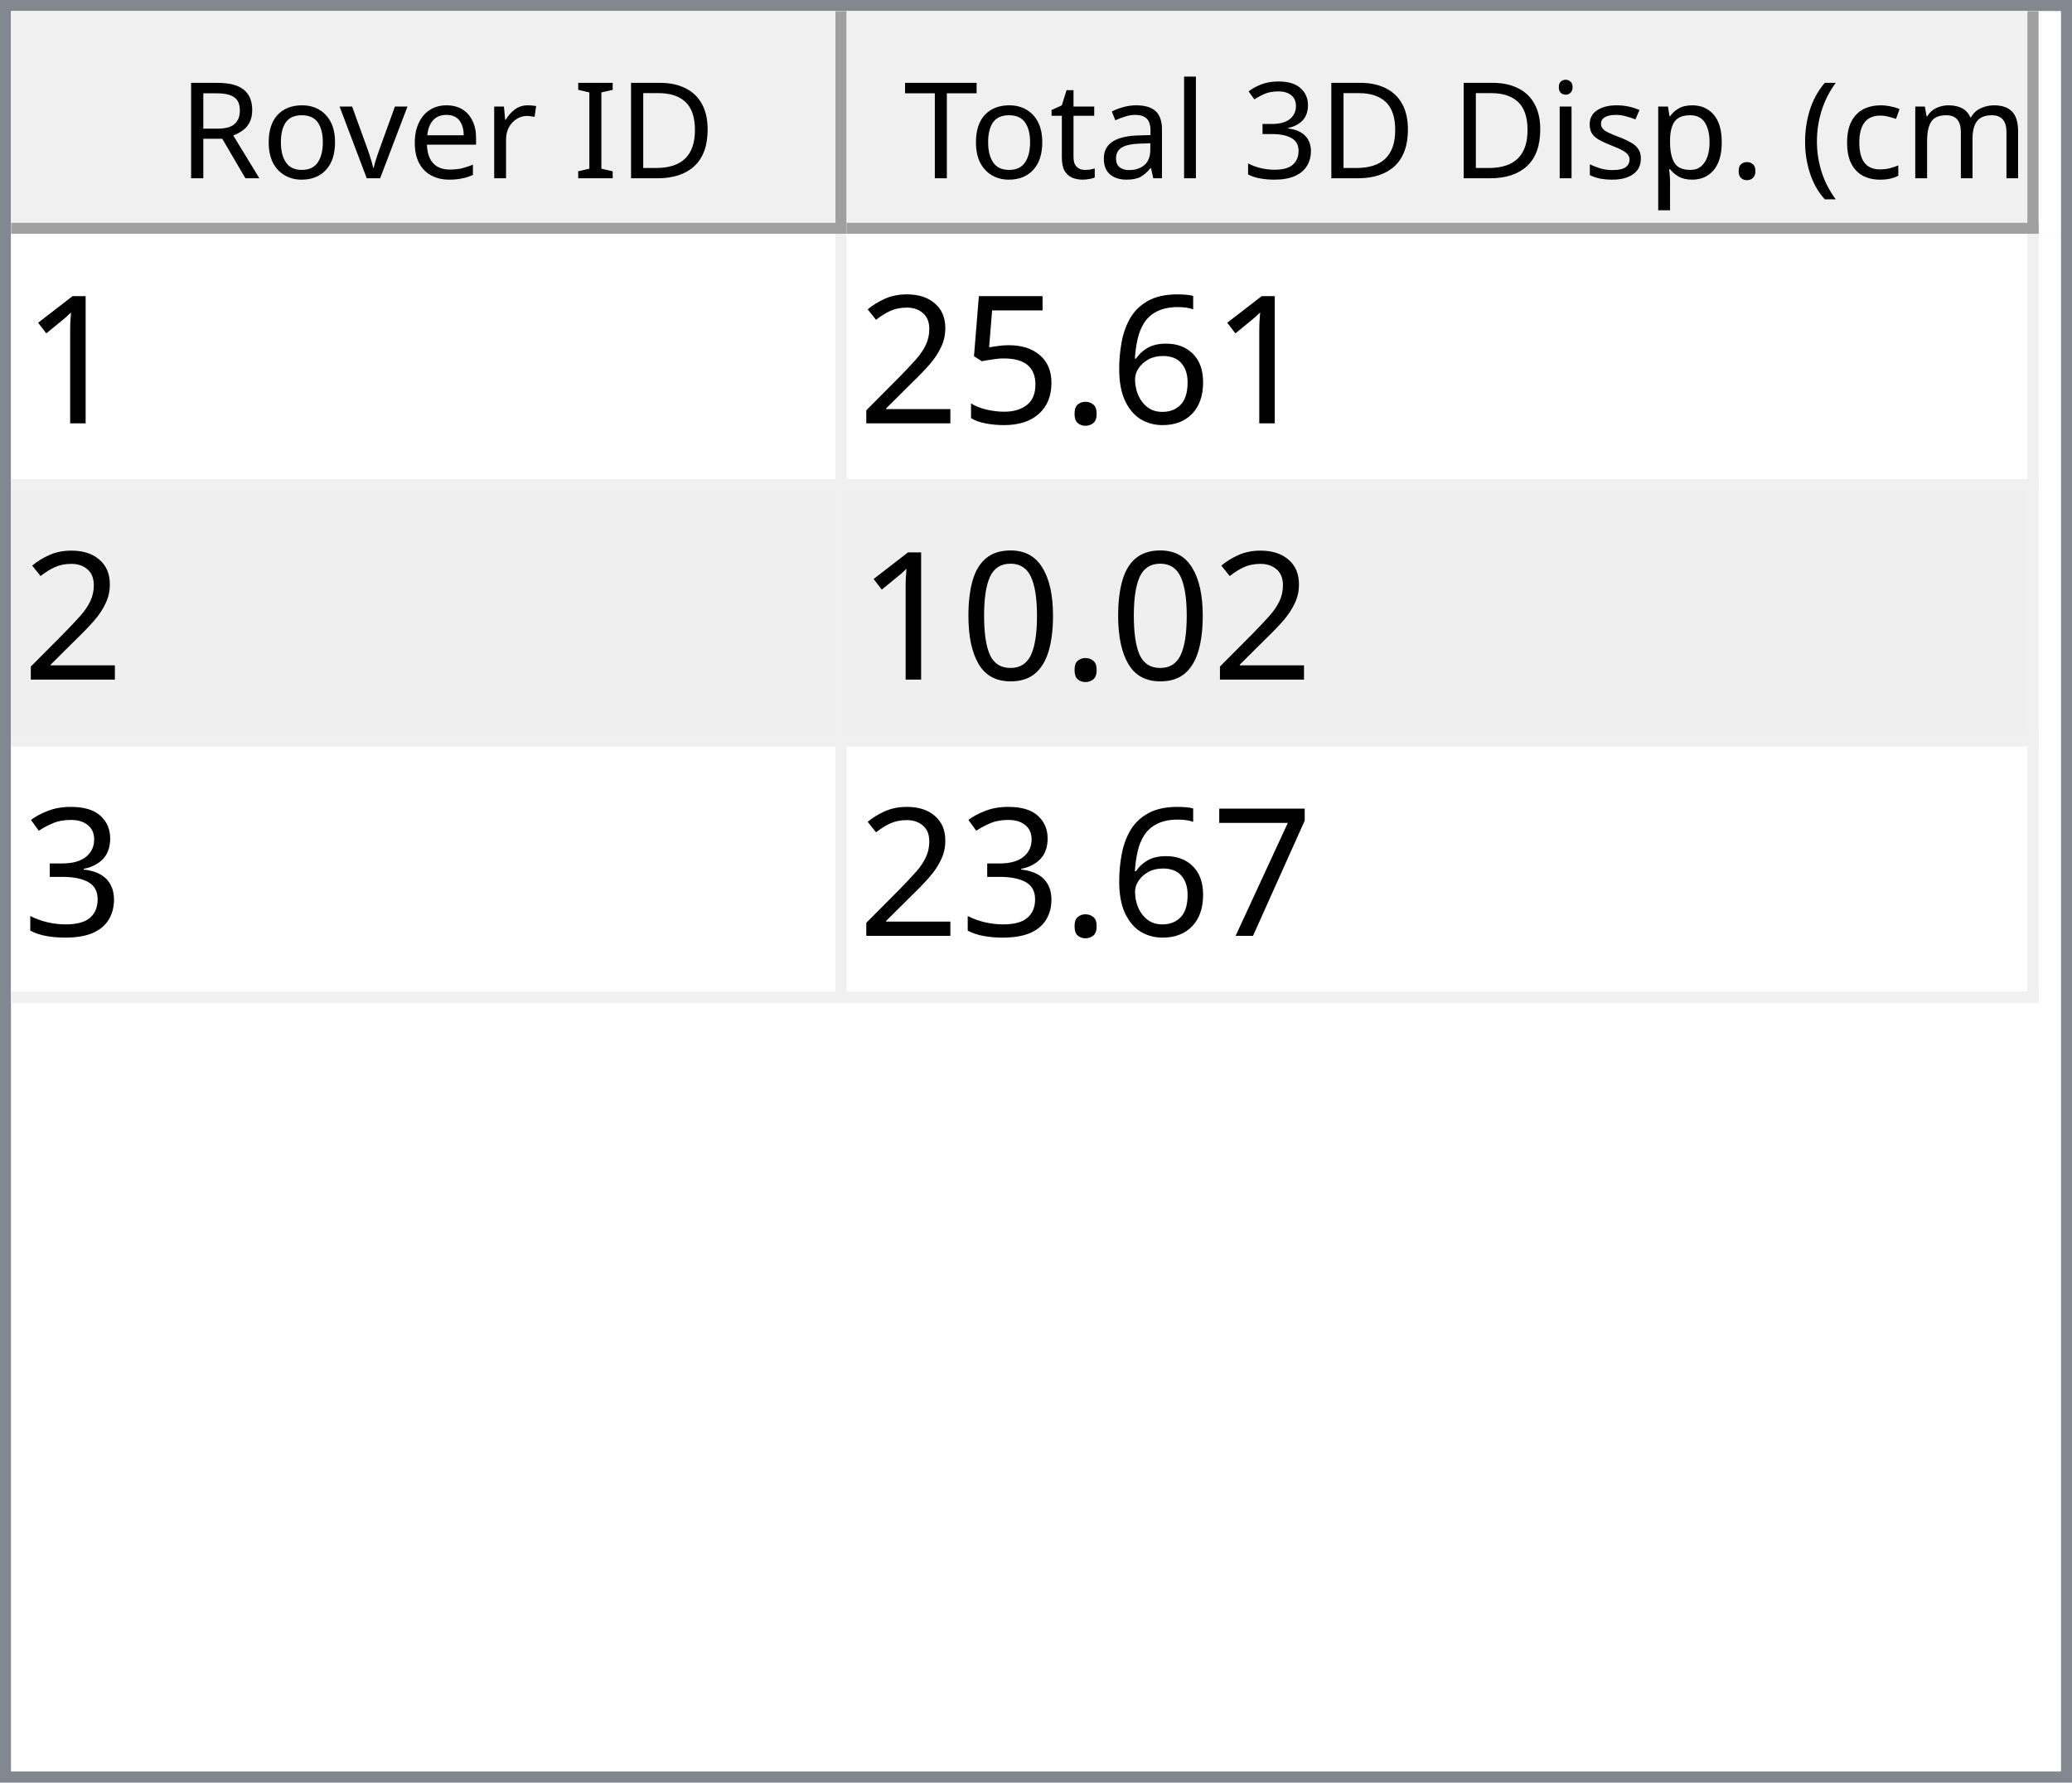
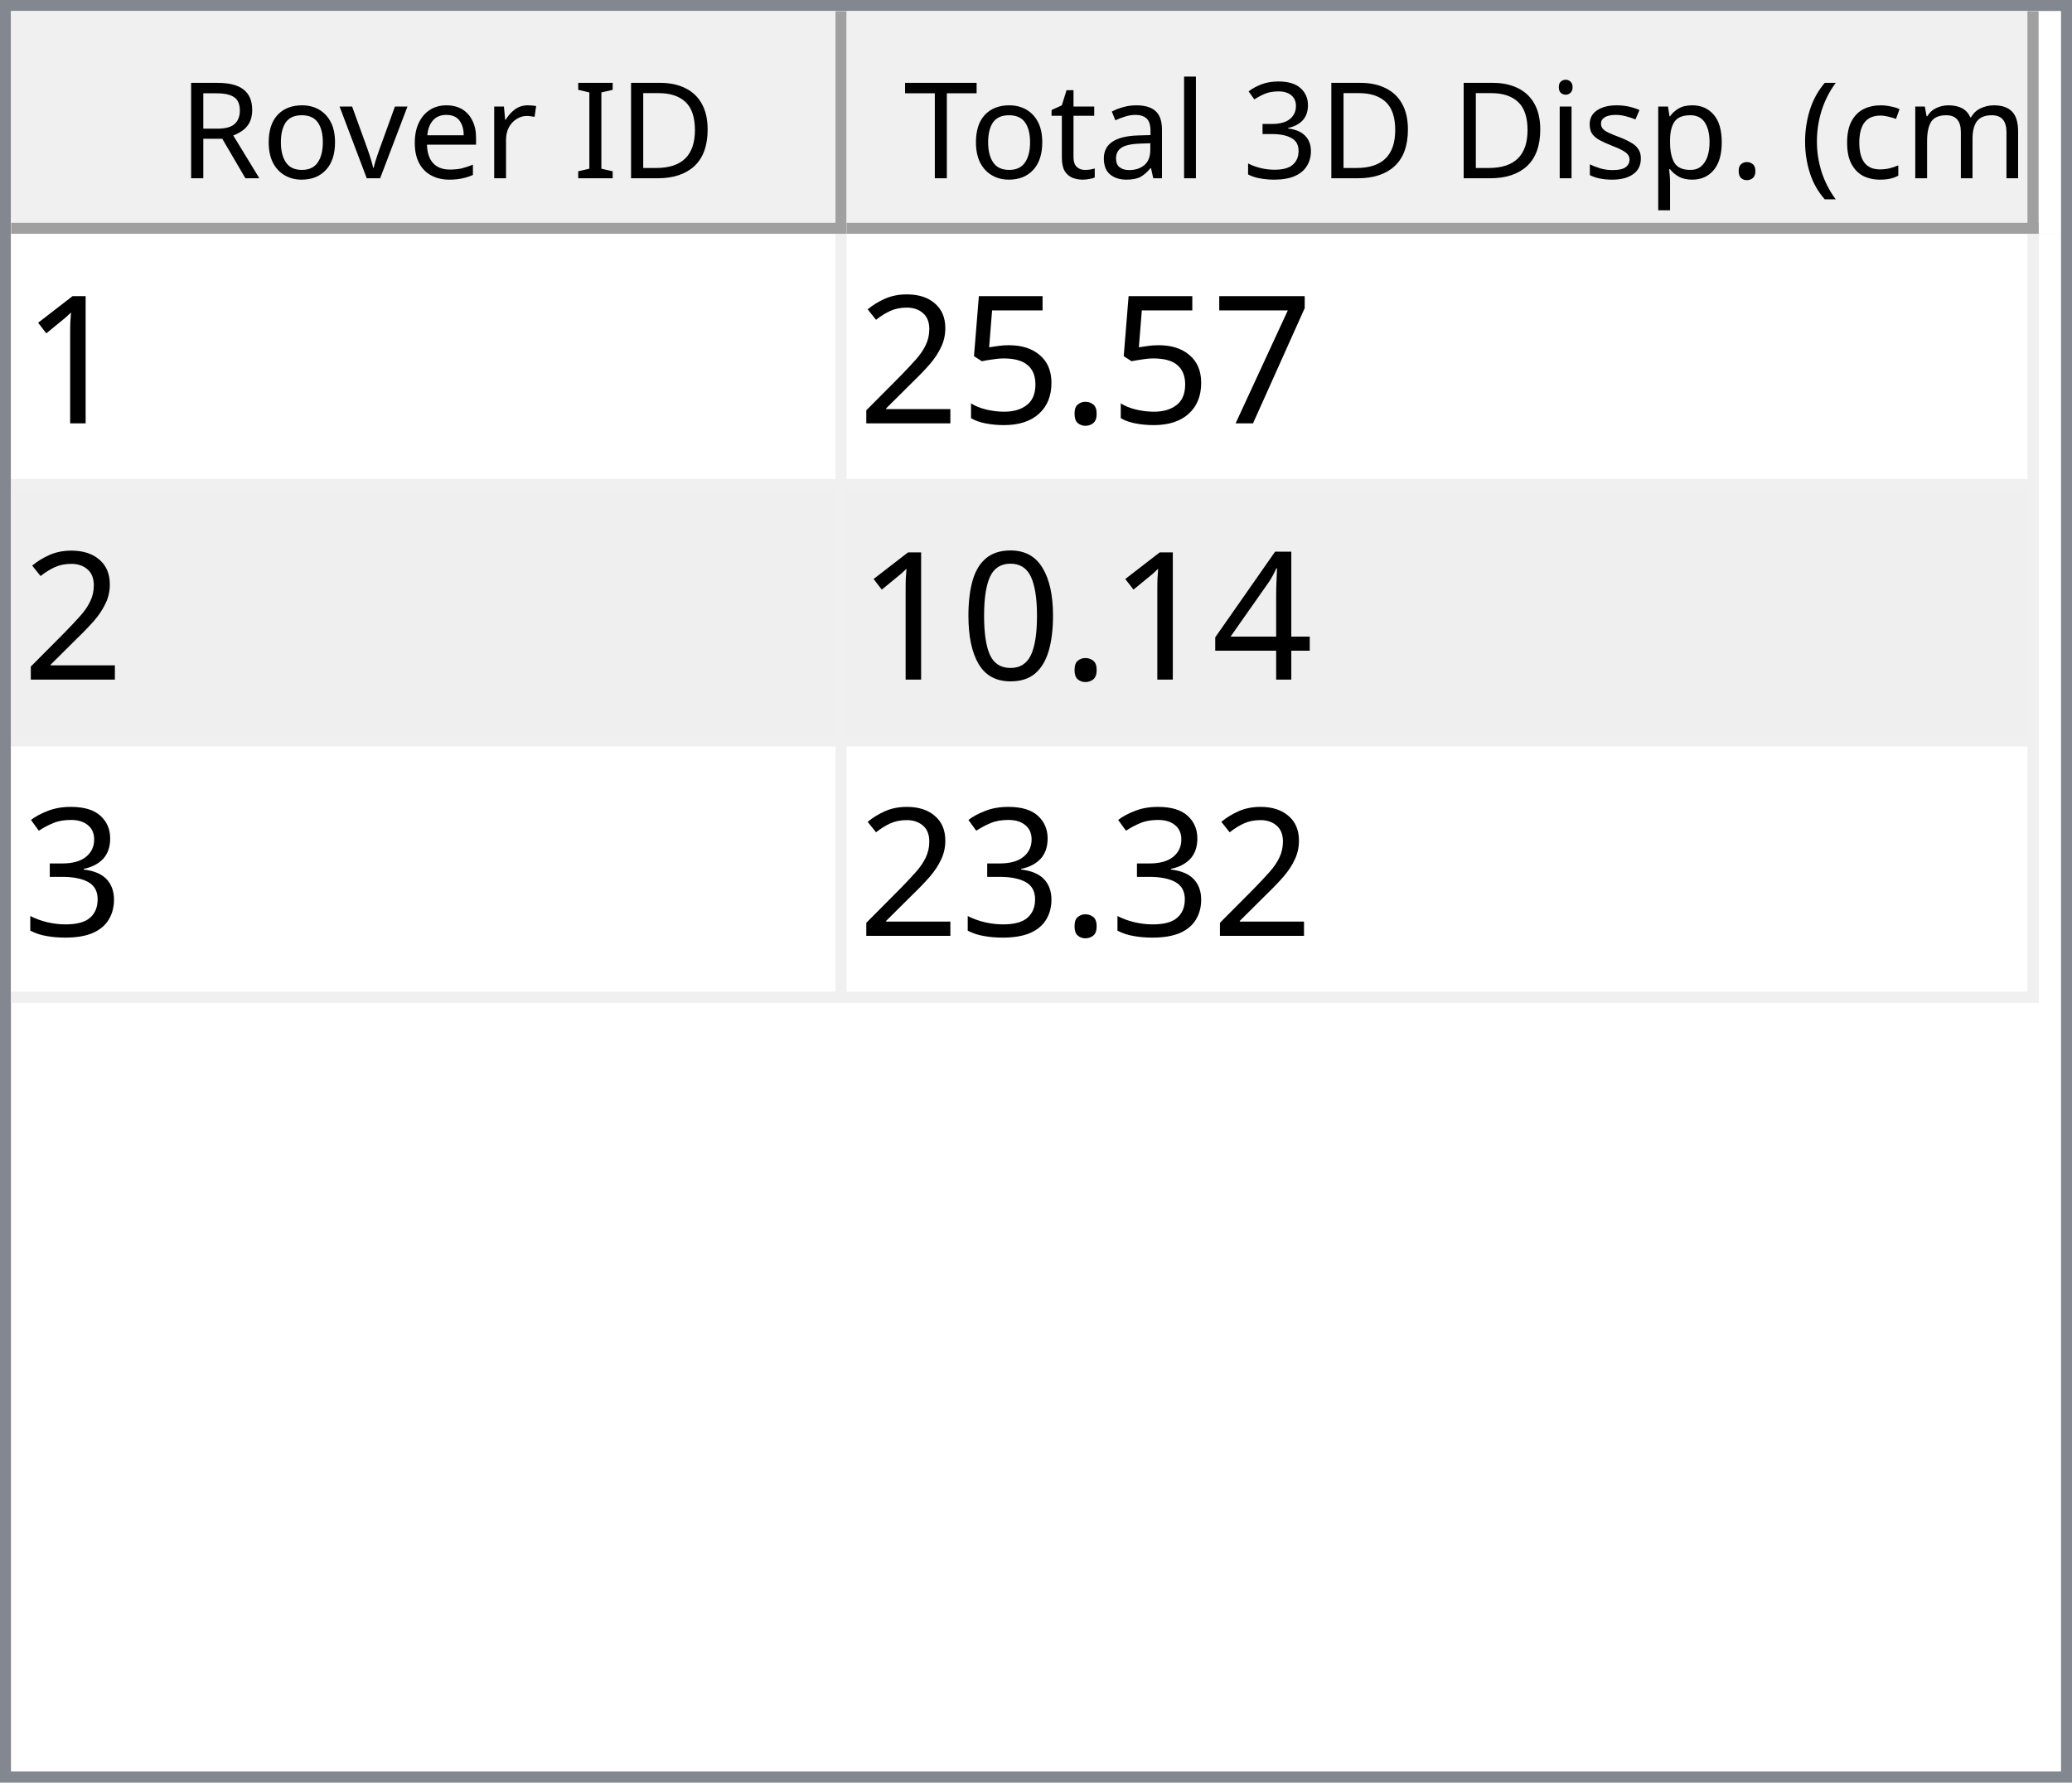
<svg xmlns="http://www.w3.org/2000/svg" style="fill-opacity:1; color-rendering:auto; color-interpolation:auto; text-rendering:auto; stroke:black; stroke-linecap:square; stroke-miterlimit:10; shape-rendering:auto; stroke-opacity:1; fill:black; stroke-dasharray:none; font-weight:normal; stroke-width:1; font-family:'Dialog'; font-style:normal; stroke-linejoin:miter; font-size:12px; stroke-dashoffset:0; image-rendering:auto;" width="186" height="160">
  <defs id="genericDefs" />
  <g>
    <defs id="defs1">
      <clipPath clipPathUnits="userSpaceOnUse" id="clipPath1">
        <path d="M0 0 L186 0 L186 160 L0 160 L0 0 Z" />
      </clipPath>
      <clipPath clipPathUnits="userSpaceOnUse" id="clipPath2">
        <path d="M0 0 L0 160 L186 160 L186 0 Z" />
      </clipPath>
      <clipPath clipPathUnits="userSpaceOnUse" id="clipPath3">
        <path d="M0 0 L0 20 L184 20 L184 0 Z" />
      </clipPath>
      <clipPath clipPathUnits="userSpaceOnUse" id="clipPath4">
        <path d="M0 0 L0 20 L75 20 L75 0 Z" />
      </clipPath>
      <clipPath clipPathUnits="userSpaceOnUse" id="clipPath5">
        <path d="M1 1 L1 19 L74 19 L74 1 Z" />
      </clipPath>
      <clipPath clipPathUnits="userSpaceOnUse" id="clipPath6">
        <path d="M0 0 L0 18 L73 18 L73 0 Z" />
      </clipPath>
      <clipPath clipPathUnits="userSpaceOnUse" id="clipPath7">
        <path d="M-0.5 -0.5 L-0.5 19.5 L74.5 19.5 L74.5 -0.5 Z" />
      </clipPath>
      <clipPath clipPathUnits="userSpaceOnUse" id="clipPath8">
        <path d="M0 0 L0 20 L107 20 L107 0 Z" />
      </clipPath>
      <clipPath clipPathUnits="userSpaceOnUse" id="clipPath9">
        <path d="M1 1 L1 19 L106 19 L106 1 Z" />
      </clipPath>
      <clipPath clipPathUnits="userSpaceOnUse" id="clipPath10">
        <path d="M0 0 L0 18 L105 18 L105 0 Z" />
      </clipPath>
      <clipPath clipPathUnits="userSpaceOnUse" id="clipPath11">
        <path d="M-0.5 -0.5 L-0.5 19.5 L106.5 19.5 L106.5 -0.5 Z" />
      </clipPath>
      <clipPath clipPathUnits="userSpaceOnUse" id="clipPath12">
        <path d="M0 0 L0 138 L184 138 L184 0 Z" />
      </clipPath>
      <clipPath clipPathUnits="userSpaceOnUse" id="clipPath13">
        <path d="M0 0 L0 69 L182 69 L182 0 Z" />
      </clipPath>
      <clipPath clipPathUnits="userSpaceOnUse" id="clipPath14">
        <path d="M-0.5 -0.5 L-0.5 68.5 L181.5 68.5 L181.5 -0.5 Z" />
      </clipPath>
      <clipPath clipPathUnits="userSpaceOnUse" id="clipPath15">
        <path d="M0 0 L0 22 L74 22 L74 0 Z" />
      </clipPath>
      <clipPath clipPathUnits="userSpaceOnUse" id="clipPath16">
        <path d="M0 0 L0 22 L106 22 L106 0 Z" />
      </clipPath>
      <font horiz-adv-x="64.551" id="font1">
        <font-face ascent="107.91" descent="25.098" units-per-em="100" style="font-style:normal; font-family:Segoe UI; font-weight:normal;" />
        <missing-glyph horiz-adv-x="64.551" d="M8.109 0 L8.109 68.266 L56.453 68.266 L56.453 0 L8.109 0 ZM15.328 7.234 L49.219 7.234 L49.219 61.031 L15.328 61.031 L15.328 7.234 Z" />
        <glyph unicode="D" horiz-adv-x="70.117" d="M9.188 0 L9.188 70.016 L28.516 70.016 Q65.531 70.016 65.531 35.891 Q65.531 19.672 55.25 9.836 Q44.969 0 27.734 0 L9.188 0 ZM17.391 62.594 L17.391 7.422 L27.828 7.422 Q41.609 7.422 49.273 14.797 Q56.938 22.172 56.938 35.688 Q56.938 62.594 28.328 62.594 L17.391 62.594 Z" />
        <glyph unicode="I" horiz-adv-x="26.611" d="M17.391 0 L9.188 0 L9.188 70.016 L17.391 70.016 L17.391 0 Z" />
        <glyph unicode=" " horiz-adv-x="27.393" d="" />
        <glyph unicode="r" horiz-adv-x="34.766" d="M34.188 41.891 Q32.078 43.5 28.125 43.5 Q23 43.5 19.555 38.672 Q16.109 33.844 16.109 25.484 L16.109 0 L8.109 0 L8.109 50 L16.109 50 L16.109 39.703 L16.312 39.703 Q18.016 44.969 21.531 47.922 Q25.047 50.875 29.391 50.875 Q32.516 50.875 34.188 50.203 L34.188 41.891 Z" />
        <glyph unicode="e" horiz-adv-x="52.295" d="M48.297 23 L12.984 23 Q13.188 14.656 17.484 10.109 Q21.781 5.562 29.297 5.562 Q37.75 5.562 44.828 11.141 L44.828 3.609 Q38.234 -1.172 27.391 -1.172 Q16.797 -1.172 10.742 5.641 Q4.688 12.453 4.688 24.812 Q4.688 36.469 11.305 43.82 Q17.922 51.172 27.734 51.172 Q37.547 51.172 42.922 44.828 Q48.297 38.484 48.297 27.203 L48.297 23 ZM40.094 29.781 Q40.047 36.719 36.75 40.578 Q33.453 44.438 27.594 44.438 Q21.922 44.438 17.969 40.383 Q14.016 36.328 13.094 29.781 L40.094 29.781 Z" />
        <glyph unicode="v" horiz-adv-x="47.9" d="M47.406 50 L27.484 0 L19.625 0 L0.688 50 L9.469 50 L22.172 13.672 Q23.578 9.672 23.922 6.688 L24.125 6.688 Q24.609 10.453 25.688 13.484 L38.969 50 L47.406 50 Z" />
        <glyph unicode="o" horiz-adv-x="58.594" d="M29 -1.172 Q17.922 -1.172 11.305 5.836 Q4.688 12.844 4.688 24.422 Q4.688 37.016 11.57 44.094 Q18.453 51.172 30.172 51.172 Q41.359 51.172 47.633 44.289 Q53.906 37.406 53.906 25.203 Q53.906 13.234 47.141 6.031 Q40.375 -1.172 29 -1.172 ZM29.594 44.438 Q21.875 44.438 17.383 39.188 Q12.891 33.938 12.891 24.703 Q12.891 15.828 17.43 10.695 Q21.969 5.562 29.594 5.562 Q37.359 5.562 41.531 10.594 Q45.703 15.625 45.703 24.906 Q45.703 34.281 41.531 39.359 Q37.359 44.438 29.594 44.438 Z" />
        <glyph unicode="R" horiz-adv-x="59.814" d="M59.375 0 L49.609 0 L37.891 19.625 Q36.281 22.359 34.766 24.289 Q33.25 26.219 31.664 27.438 Q30.078 28.656 28.25 29.219 Q26.422 29.781 24.125 29.781 L17.391 29.781 L17.391 0 L9.188 0 L9.188 70.016 L30.078 70.016 Q34.672 70.016 38.555 68.867 Q42.438 67.719 45.289 65.375 Q48.141 63.031 49.758 59.547 Q51.375 56.062 51.375 51.375 Q51.375 47.703 50.273 44.656 Q49.172 41.609 47.148 39.211 Q45.125 36.812 42.266 35.133 Q39.406 33.453 35.844 32.516 L35.844 32.328 Q37.594 31.547 38.891 30.547 Q40.188 29.547 41.359 28.18 Q42.531 26.812 43.68 25.078 Q44.828 23.344 46.234 21.047 L59.375 0 ZM17.391 62.594 L17.391 37.203 L28.516 37.203 Q31.594 37.203 34.203 38.133 Q36.812 39.062 38.719 40.797 Q40.625 42.531 41.703 45.047 Q42.781 47.562 42.781 50.688 Q42.781 56.297 39.141 59.445 Q35.5 62.594 28.609 62.594 L17.391 62.594 Z" />
        <glyph unicode=")" horiz-adv-x="30.176" d="M8.297 -15.922 L1.172 -15.922 Q16.406 2.344 16.406 26.812 Q16.406 51.469 1.078 70.016 L8.297 70.016 Q23.531 52.156 23.531 26.703 Q23.531 1.375 8.297 -15.922 Z" />
        <glyph unicode="m" horiz-adv-x="86.133" d="M79.109 0 L71.094 0 L71.094 28.719 Q71.094 37.016 68.531 40.727 Q65.969 44.438 59.906 44.438 Q54.781 44.438 51.195 39.75 Q47.609 35.062 47.609 28.516 L47.609 0 L39.594 0 L39.594 29.688 Q39.594 44.438 28.219 44.438 Q22.953 44.438 19.531 40.016 Q16.109 35.594 16.109 28.516 L16.109 0 L8.109 0 L8.109 50 L16.109 50 L16.109 42.094 L16.312 42.094 Q21.625 51.172 31.844 51.172 Q36.969 51.172 40.773 48.312 Q44.578 45.453 46 40.828 Q51.562 51.172 62.594 51.172 Q79.109 51.172 79.109 30.812 L79.109 0 Z" />
        <glyph unicode="c" horiz-adv-x="46.191" d="M42.188 2.297 Q36.422 -1.172 28.516 -1.172 Q17.828 -1.172 11.258 5.789 Q4.688 12.75 4.688 23.828 Q4.688 36.188 11.766 43.68 Q18.844 51.172 30.672 51.172 Q37.25 51.172 42.281 48.734 L42.281 40.531 Q36.719 44.438 30.375 44.438 Q22.703 44.438 17.797 38.945 Q12.891 33.453 12.891 24.516 Q12.891 15.719 17.508 10.641 Q22.125 5.562 29.891 5.562 Q36.422 5.562 42.188 9.906 L42.188 2.297 Z" />
        <glyph unicode="(" horiz-adv-x="30.176" d="M29.109 -15.922 L21.969 -15.922 Q6.844 1.375 6.844 26.703 Q6.844 52.156 21.969 70.016 L29.203 70.016 Q13.875 51.469 13.875 26.812 Q13.875 2.344 29.109 -15.922 Z" />
        <glyph unicode="." horiz-adv-x="21.68" d="M10.891 -1.078 Q8.641 -1.078 7.055 0.539 Q5.469 2.156 5.469 4.391 Q5.469 6.641 7.055 8.273 Q8.641 9.906 10.891 9.906 Q13.188 9.906 14.797 8.273 Q16.406 6.641 16.406 4.391 Q16.406 2.156 14.797 0.539 Q13.188 -1.078 10.891 -1.078 Z" />
        <glyph unicode="p" horiz-adv-x="58.789" d="M16.312 7.234 L16.109 7.234 L16.109 -23 L8.109 -23 L8.109 50 L16.109 50 L16.109 41.219 L16.312 41.219 Q22.219 51.172 33.594 51.172 Q43.266 51.172 48.688 44.461 Q54.109 37.75 54.109 26.469 Q54.109 13.922 48 6.375 Q41.891 -1.172 31.297 -1.172 Q21.578 -1.172 16.312 7.234 ZM16.109 27.391 L16.109 20.406 Q16.109 14.203 20.141 9.883 Q24.172 5.562 30.375 5.562 Q37.641 5.562 41.773 11.133 Q45.906 16.703 45.906 26.609 Q45.906 34.969 42.047 39.703 Q38.188 44.438 31.594 44.438 Q24.609 44.438 20.359 39.578 Q16.109 34.719 16.109 27.391 Z" />
        <glyph unicode="s" horiz-adv-x="42.432" d="M5.078 1.812 L5.078 10.406 Q11.625 5.562 19.484 5.562 Q30.031 5.562 30.031 12.594 Q30.031 14.594 29.125 15.992 Q28.219 17.391 26.68 18.461 Q25.141 19.531 23.07 20.383 Q21 21.234 18.609 22.172 Q15.281 23.484 12.766 24.828 Q10.25 26.172 8.57 27.859 Q6.891 29.547 6.031 31.695 Q5.172 33.844 5.172 36.719 Q5.172 40.234 6.789 42.945 Q8.406 45.656 11.086 47.484 Q13.766 49.312 17.211 50.242 Q20.656 51.172 24.312 51.172 Q30.812 51.172 35.938 48.922 L35.938 40.828 Q30.422 44.438 23.25 44.438 Q21 44.438 19.195 43.922 Q17.391 43.406 16.094 42.477 Q14.797 41.547 14.086 40.258 Q13.375 38.969 13.375 37.406 Q13.375 35.453 14.086 34.133 Q14.797 32.812 16.164 31.789 Q17.531 30.766 19.484 29.938 Q21.438 29.109 23.922 28.125 Q27.25 26.859 29.883 25.516 Q32.516 24.172 34.375 22.484 Q36.234 20.797 37.234 18.602 Q38.234 16.406 38.234 13.375 Q38.234 9.672 36.602 6.938 Q34.969 4.203 32.234 2.398 Q29.5 0.594 25.93 -0.289 Q22.359 -1.172 18.453 -1.172 Q10.75 -1.172 5.078 1.812 Z" />
        <glyph unicode="i" horiz-adv-x="24.219" d="M12.203 62.703 Q10.062 62.703 8.547 64.164 Q7.031 65.625 7.031 67.875 Q7.031 70.125 8.547 71.609 Q10.062 73.094 12.203 73.094 Q14.406 73.094 15.945 71.609 Q17.484 70.125 17.484 67.875 Q17.484 65.719 15.945 64.211 Q14.406 62.703 12.203 62.703 ZM16.109 0 L8.109 0 L8.109 50 L16.109 50 L16.109 0 Z" />
        <glyph unicode="3" horiz-adv-x="53.906" d="M46.531 19.828 Q46.531 15.094 44.75 11.211 Q42.969 7.328 39.719 4.57 Q36.469 1.812 31.93 0.297 Q27.391 -1.219 21.922 -1.219 Q11.922 -1.219 6 2.594 L6 11.188 Q13.094 5.609 22.219 5.609 Q25.875 5.609 28.828 6.539 Q31.781 7.469 33.906 9.227 Q36.031 10.984 37.18 13.477 Q38.328 15.969 38.328 19.094 Q38.328 32.812 18.797 32.812 L12.984 32.812 L12.984 39.594 L18.5 39.594 Q35.797 39.594 35.797 52.484 Q35.797 64.406 22.609 64.406 Q15.188 64.406 8.688 59.422 L8.688 67.188 Q15.375 71.188 24.609 71.188 Q29 71.188 32.57 69.969 Q36.141 68.75 38.68 66.555 Q41.219 64.359 42.609 61.281 Q44 58.203 44 54.5 Q44 40.672 30.031 36.719 L30.031 36.531 Q33.594 36.141 36.625 34.797 Q39.656 33.453 41.852 31.305 Q44.047 29.156 45.289 26.25 Q46.531 23.344 46.531 19.828 Z" />
        <glyph unicode="l" horiz-adv-x="24.219" d="M16.109 0 L8.109 0 L8.109 74.031 L16.109 74.031 L16.109 0 Z" />
        <glyph unicode="a" horiz-adv-x="50.879" d="M43.891 0 L35.891 0 L35.891 7.812 L35.688 7.812 Q30.469 -1.172 20.312 -1.172 Q12.844 -1.172 8.617 2.781 Q4.391 6.734 4.391 13.281 Q4.391 27.297 20.906 29.594 L35.891 31.688 Q35.891 44.438 25.594 44.438 Q16.547 44.438 9.281 38.281 L9.281 46.484 Q16.656 51.172 26.266 51.172 Q43.891 51.172 43.891 32.516 L43.891 0 ZM35.891 25.297 L23.828 23.641 Q18.266 22.859 15.43 20.875 Q12.594 18.891 12.594 13.875 Q12.594 10.203 15.211 7.883 Q17.828 5.562 22.172 5.562 Q28.125 5.562 32.008 9.742 Q35.891 13.922 35.891 20.312 L35.891 25.297 Z" />
        <glyph unicode="t" horiz-adv-x="33.887" d="M31.297 0.484 Q28.469 -1.078 23.828 -1.078 Q10.688 -1.078 10.688 13.578 L10.688 43.172 L2.094 43.172 L2.094 50 L10.688 50 L10.688 62.203 L18.703 64.797 L18.703 50 L31.297 50 L31.297 43.172 L18.703 43.172 L18.703 14.984 Q18.703 9.969 20.414 7.82 Q22.125 5.672 26.078 5.672 Q29.109 5.672 31.297 7.328 L31.297 0.484 Z" />
        <glyph unicode="T" horiz-adv-x="52.393" d="M50.594 62.594 L30.375 62.594 L30.375 0 L22.172 0 L22.172 62.594 L2 62.594 L2 70.016 L50.594 70.016 L50.594 62.594 Z" />
      </font>
      <font horiz-adv-x="75.0" id="font2">
        <font-face ascent="100.537" descent="21.973" units-per-em="100" style="font-style:normal; font-family:sans-serif; font-weight:normal;" />
        <missing-glyph horiz-adv-x="75.0" d="M12.5 0 L12.5 62.5 L62.5 62.5 L62.5 0 L12.5 0 ZM14.062 1.562 L60.938 1.562 L60.938 60.938 L14.062 60.938 L14.062 1.562 Z" />
        <glyph unicode="1" horiz-adv-x="55.615" d="M37.25 0 L28.469 0 L28.469 56 Q25.297 52.984 20.141 49.953 Q14.984 46.922 10.891 45.406 L10.891 53.906 Q18.266 57.375 23.781 62.305 Q29.297 67.234 31.594 71.875 L37.25 71.875 L37.25 0 Z" />
-         <glyph unicode="6" horiz-adv-x="55.615" d="M49.75 54.047 L41.016 53.375 Q39.844 58.547 37.703 60.891 Q34.125 64.656 28.906 64.656 Q24.703 64.656 21.531 62.312 Q17.391 59.281 14.992 53.469 Q12.594 47.656 12.5 36.922 Q15.672 41.75 20.266 44.094 Q24.859 46.438 29.891 46.438 Q38.672 46.438 44.852 39.969 Q51.031 33.5 51.031 23.25 Q51.031 16.5 48.125 10.719 Q45.219 4.938 40.141 1.859 Q35.062 -1.219 28.609 -1.219 Q17.625 -1.219 10.695 6.859 Q3.766 14.938 3.766 33.5 Q3.766 54.25 11.422 63.672 Q18.109 71.875 29.438 71.875 Q37.891 71.875 43.289 67.141 Q48.688 62.406 49.75 54.047 ZM13.875 23.188 Q13.875 18.656 15.797 14.508 Q17.719 10.359 21.188 8.18 Q24.656 6 28.469 6 Q34.031 6 38.039 10.492 Q42.047 14.984 42.047 22.703 Q42.047 30.125 38.086 34.398 Q34.125 38.672 28.125 38.672 Q22.172 38.672 18.023 34.398 Q13.875 30.125 13.875 23.188 Z" />
+         <glyph unicode="7" horiz-adv-x="55.615" d="M4.734 62.203 L4.734 70.656 L51.078 70.656 L51.078 63.812 Q44.234 56.547 37.523 44.484 Q30.812 32.422 27.156 19.672 Q24.516 10.688 23.781 0 L14.75 0 Q14.891 8.453 18.062 20.414 Q21.234 32.375 27.172 43.484 Q33.109 54.594 39.797 62.203 L4.734 62.203 Z" />
        <glyph unicode="." horiz-adv-x="27.783" d="M9.078 0 L9.078 10.016 L19.094 10.016 L19.094 0 L9.078 0 Z" />
        <glyph unicode="5" horiz-adv-x="55.615" d="M4.156 18.75 L13.375 19.531 Q14.406 12.797 18.141 9.398 Q21.875 6 27.156 6 Q33.5 6 37.891 10.789 Q42.281 15.578 42.281 23.484 Q42.281 31 38.062 35.352 Q33.844 39.703 27 39.703 Q22.75 39.703 19.336 37.773 Q15.922 35.844 13.969 32.766 L5.719 33.844 L12.641 70.609 L48.25 70.609 L48.25 62.203 L19.672 62.203 L15.828 42.969 Q22.266 47.469 29.344 47.469 Q38.719 47.469 45.164 40.969 Q51.609 34.469 51.609 24.266 Q51.609 14.547 45.953 7.469 Q39.062 -1.219 27.156 -1.219 Q17.391 -1.219 11.211 4.25 Q5.031 9.719 4.156 18.75 Z" />
        <glyph unicode="2" horiz-adv-x="55.615" d="M50.344 8.453 L50.344 0 L3.031 0 Q2.938 3.172 4.047 6.109 Q5.859 10.938 9.836 15.625 Q13.812 20.312 21.344 26.469 Q33.016 36.031 37.117 41.625 Q41.219 47.219 41.219 52.203 Q41.219 57.422 37.477 61.008 Q33.734 64.594 27.734 64.594 Q21.391 64.594 17.578 60.789 Q13.766 56.984 13.719 50.25 L4.688 51.172 Q5.609 61.281 11.664 66.578 Q17.719 71.875 27.938 71.875 Q38.234 71.875 44.242 66.164 Q50.25 60.453 50.25 52 Q50.25 47.703 48.492 43.555 Q46.734 39.406 42.656 34.812 Q38.578 30.219 29.109 22.219 Q21.188 15.578 18.945 13.211 Q16.703 10.844 15.234 8.453 L50.344 8.453 Z" />
+         <glyph unicode="4" horiz-adv-x="55.615" d="M32.328 0 L32.328 17.141 L1.266 17.141 L1.266 25.203 L33.938 71.578 L41.109 71.578 L41.109 25.203 L50.781 25.203 L50.781 17.141 L41.109 17.141 L41.109 0 L32.328 0 ZM32.328 25.203 L32.328 57.469 L9.906 25.203 L32.328 25.203 Z" />
        <glyph unicode="0" horiz-adv-x="55.615" d="M4.156 35.297 Q4.156 48 6.766 55.742 Q9.375 63.484 14.523 67.68 Q19.672 71.875 27.484 71.875 Q33.25 71.875 37.594 69.555 Q41.938 67.234 44.773 62.867 Q47.609 58.5 49.219 52.227 Q50.828 45.953 50.828 35.297 Q50.828 22.703 48.242 14.969 Q45.656 7.234 40.508 3.008 Q35.359 -1.219 27.484 -1.219 Q17.141 -1.219 11.234 6.203 Q4.156 15.141 4.156 35.297 ZM13.188 35.297 Q13.188 17.672 17.312 11.836 Q21.438 6 27.484 6 Q33.547 6 37.672 11.859 Q41.797 17.719 41.797 35.297 Q41.797 52.984 37.672 58.789 Q33.547 64.594 27.391 64.594 Q21.344 64.594 17.719 59.469 Q13.188 52.938 13.188 35.297 Z" />
        <glyph unicode="3" horiz-adv-x="55.615" d="M4.203 18.891 L12.984 20.062 Q14.5 12.594 18.141 9.297 Q21.781 6 27 6 Q33.203 6 37.477 10.297 Q41.75 14.594 41.75 20.953 Q41.75 27 37.797 30.93 Q33.844 34.859 27.734 34.859 Q25.25 34.859 21.531 33.891 L22.516 41.609 Q23.391 41.5 23.922 41.5 Q29.547 41.5 34.039 44.43 Q38.531 47.359 38.531 53.469 Q38.531 58.297 35.258 61.477 Q31.984 64.656 26.812 64.656 Q21.688 64.656 18.266 61.43 Q14.844 58.203 13.875 51.766 L5.078 53.328 Q6.688 62.156 12.398 67.016 Q18.109 71.875 26.609 71.875 Q32.469 71.875 37.398 69.359 Q42.328 66.844 44.945 62.5 Q47.562 58.156 47.562 53.266 Q47.562 48.641 45.07 44.828 Q42.578 41.016 37.703 38.766 Q44.047 37.312 47.562 32.695 Q51.078 28.078 51.078 21.141 Q51.078 11.766 44.242 5.25 Q37.406 -1.266 26.953 -1.266 Q17.531 -1.266 11.305 4.352 Q5.078 9.969 4.203 18.891 Z" />
-         <glyph unicode="7" horiz-adv-x="55.615" d="M4.734 62.203 L4.734 70.656 L51.078 70.656 L51.078 63.812 Q44.234 56.547 37.523 44.484 Q30.812 32.422 27.156 19.672 Q24.516 10.688 23.781 0 L14.75 0 Q14.891 8.453 18.062 20.414 Q21.234 32.375 27.172 43.484 Q33.109 54.594 39.797 62.203 L4.734 62.203 Z" />
      </font>
    </defs>
    <g style="fill:white; stroke:white;">
      <rect x="0" y="0" width="186" style="clip-path:url(#clipPath1); stroke:none;" height="160" />
    </g>
    <g style="fill:white; text-rendering:optimizeSpeed; color-rendering:optimizeSpeed; image-rendering:optimizeSpeed; shape-rendering:crispEdges; stroke:white; color-interpolation:sRGB;">
      <rect x="0" width="186" height="160" y="0" style="stroke:none;" />
      <path style="stroke:none;" d="M0 160 L186 160 L186 0 L0 0 Z" />
    </g>
    <g style="fill:rgb(240,240,240); font-family:'Segoe UI'; stroke:rgb(240,240,240);">
      <rect x="0" y="0" width="186" style="clip-path:url(#clipPath2); stroke:none;" height="160" />
    </g>
    <g style="fill:rgb(130,135,144); font-family:'Segoe UI'; stroke:rgb(130,135,144);">
      <path d="M0 0 L186 0 L186 160 L0 160 L0 0 ZM1 1 L185 1 L185 159 L1 159 L1 1 Z" style="fill-rule:evenodd; clip-path:url(#clipPath2); stroke:none;" />
    </g>
    <g style="fill:white; font-family:'Segoe UI'; stroke:white;" transform="translate(1,1)">
      <rect x="0" y="0" width="184" style="clip-path:url(#clipPath3); stroke:none;" height="20" />
    </g>
    <g style="fill:rgb(240,240,240); font-family:'Segoe UI'; stroke:rgb(240,240,240);" transform="translate(1,1)">
      <rect x="0" y="0" width="75" style="clip-path:url(#clipPath4); stroke:none;" height="20" />
    </g>
    <g style="font-family:'Segoe UI';" transform="translate(2,2)">
      <text x="14" xml:space="preserve" y="14" style="clip-path:url(#clipPath6); stroke:none;">Rover ID</text>
    </g>
    <g style="fill:rgb(160,160,160); font-family:'Segoe UI'; stroke:rgb(160,160,160); stroke-linejoin:bevel;" transform="translate(1.5,1.5)">
      <line x1="74" x2="74" y1="0" style="fill:none; clip-path:url(#clipPath7);" y2="19" />
    </g>
    <g style="fill:rgb(160,160,160); font-family:'Segoe UI'; stroke:rgb(160,160,160); stroke-linejoin:bevel;" transform="matrix(1,0,0,1,1,1) translate(0.5,0.5)">
      <line x1="0" x2="74" y1="19" style="fill:none; clip-path:url(#clipPath7);" y2="19" />
    </g>
    <g style="fill:rgb(240,240,240); font-family:'Segoe UI'; stroke:rgb(240,240,240);" transform="translate(76,1)">
      <rect x="0" y="0" width="107" style="clip-path:url(#clipPath8); stroke:none;" height="20" />
    </g>
    <g style="font-family:'Segoe UI';" transform="translate(77,2)">
      <text x="1" xml:space="preserve" y="14" style="clip-path:url(#clipPath10); stroke:none;"> Total 3D Disp. (cm)</text>
    </g>
    <g style="fill:rgb(160,160,160); font-family:'Segoe UI'; stroke:rgb(160,160,160); stroke-linejoin:bevel;" transform="translate(76.5,1.5)">
      <line x1="106" x2="106" y1="0" style="fill:none; clip-path:url(#clipPath11);" y2="19" />
    </g>
    <g style="fill:rgb(160,160,160); font-family:'Segoe UI'; stroke:rgb(160,160,160); stroke-linejoin:bevel;" transform="matrix(1,0,0,1,76,1) translate(0.5,0.5)">
      <line x1="0" x2="106" y1="19" style="fill:none; clip-path:url(#clipPath11);" y2="19" />
    </g>
    <g style="fill:white; font-family:'Segoe UI'; stroke:white;" transform="translate(1,21)">
      <rect x="0" y="0" width="184" style="clip-path:url(#clipPath12); stroke:none;" height="138" />
    </g>
    <g style="fill:rgb(240,240,240); font-size:16px; font-family:sans-serif; stroke:rgb(240,240,240);" transform="translate(1,21)">
      <rect x="0" y="0" width="182" style="clip-path:url(#clipPath13); stroke:none;" height="69" />
      <line transform="translate(0.5,0.5)" x1="0" x2="181" y1="22" style="clip-path:url(#clipPath14); fill:none; stroke-linejoin:bevel;" y2="22" />
    </g>
    <g transform="matrix(1,0,0,1,1,21) translate(0.5,0.5)" style="fill:rgb(240,240,240); font-size:16px; font-family:sans-serif; stroke:rgb(240,240,240); stroke-linejoin:bevel;">
      <line x1="0" x2="181" y1="45" style="fill:none; clip-path:url(#clipPath14);" y2="45" />
    </g>
    <g transform="matrix(1,0,0,1,1,21) translate(0.5,0.5)" style="fill:rgb(240,240,240); font-size:16px; font-family:sans-serif; stroke:rgb(240,240,240); stroke-linejoin:bevel;">
      <line x1="0" x2="181" y1="68" style="fill:none; clip-path:url(#clipPath14);" y2="68" />
    </g>
    <g transform="matrix(1,0,0,1,1,21) translate(0.5,0.5)" style="fill:rgb(240,240,240); font-size:16px; font-family:sans-serif; stroke:rgb(240,240,240); stroke-linejoin:bevel;">
      <line x1="74" x2="74" y1="0" style="fill:none; clip-path:url(#clipPath14);" y2="68" />
    </g>
    <g transform="matrix(1,0,0,1,1,21) translate(0.5,0.5)" style="fill:rgb(240,240,240); font-size:16px; font-family:sans-serif; stroke:rgb(240,240,240); stroke-linejoin:bevel;">
      <line x1="181" x2="181" y1="0" style="fill:none; clip-path:url(#clipPath14);" y2="68" />
    </g>
    <g style="fill:white; font-size:16px; font-family:sans-serif; stroke:white;" transform="matrix(1,0,0,1,1,21)">
      <rect x="0" y="0" width="74" style="clip-path:url(#clipPath15); stroke:none;" height="22" />
      <text x="1" y="17" style="fill:black; clip-path:url(#clipPath15); stroke:none;" xml:space="preserve">1</text>
    </g>
    <g style="fill:white; font-size:16px; font-family:sans-serif; stroke:white;" transform="matrix(1,0,0,1,1,21) translate(75,0)">
      <rect x="0" y="0" width="106" style="clip-path:url(#clipPath16); stroke:none;" height="22" />
-       <text x="1" y="17" style="fill:black; clip-path:url(#clipPath16); stroke:none;" xml:space="preserve">25.61</text>
+       <text x="1" y="17" style="fill:black; clip-path:url(#clipPath16); stroke:none;" xml:space="preserve">25.57</text>
    </g>
    <g style="fill:rgb(239,239,239); font-size:16px; font-family:sans-serif; stroke:rgb(239,239,239);" transform="matrix(1,0,0,1,1,21) translate(0,23)">
      <rect x="0" y="0" width="74" style="clip-path:url(#clipPath15); stroke:none;" height="22" />
      <text x="1" y="17" style="fill:black; clip-path:url(#clipPath15); stroke:none;" xml:space="preserve">2</text>
    </g>
    <g style="fill:rgb(239,239,239); font-size:16px; font-family:sans-serif; stroke:rgb(239,239,239);" transform="matrix(1,0,0,1,1,21) translate(75,23)">
      <rect x="0" y="0" width="106" style="clip-path:url(#clipPath16); stroke:none;" height="22" />
-       <text x="1" y="17" style="fill:black; clip-path:url(#clipPath16); stroke:none;" xml:space="preserve">10.02</text>
+       <text x="1" y="17" style="fill:black; clip-path:url(#clipPath16); stroke:none;" xml:space="preserve">10.14</text>
    </g>
    <g style="fill:white; font-size:16px; font-family:sans-serif; stroke:white;" transform="matrix(1,0,0,1,1,21) translate(0,46)">
      <rect x="0" y="0" width="74" style="clip-path:url(#clipPath15); stroke:none;" height="22" />
      <text x="1" y="17" style="fill:black; clip-path:url(#clipPath15); stroke:none;" xml:space="preserve">3</text>
    </g>
    <g style="fill:white; font-size:16px; font-family:sans-serif; stroke:white;" transform="matrix(1,0,0,1,1,21) translate(75,46)">
      <rect x="0" y="0" width="106" style="clip-path:url(#clipPath16); stroke:none;" height="22" />
-       <text x="1" y="17" style="fill:black; clip-path:url(#clipPath16); stroke:none;" xml:space="preserve">23.67</text>
+       <text x="1" y="17" style="fill:black; clip-path:url(#clipPath16); stroke:none;" xml:space="preserve">23.32</text>
    </g>
  </g>
</svg>
